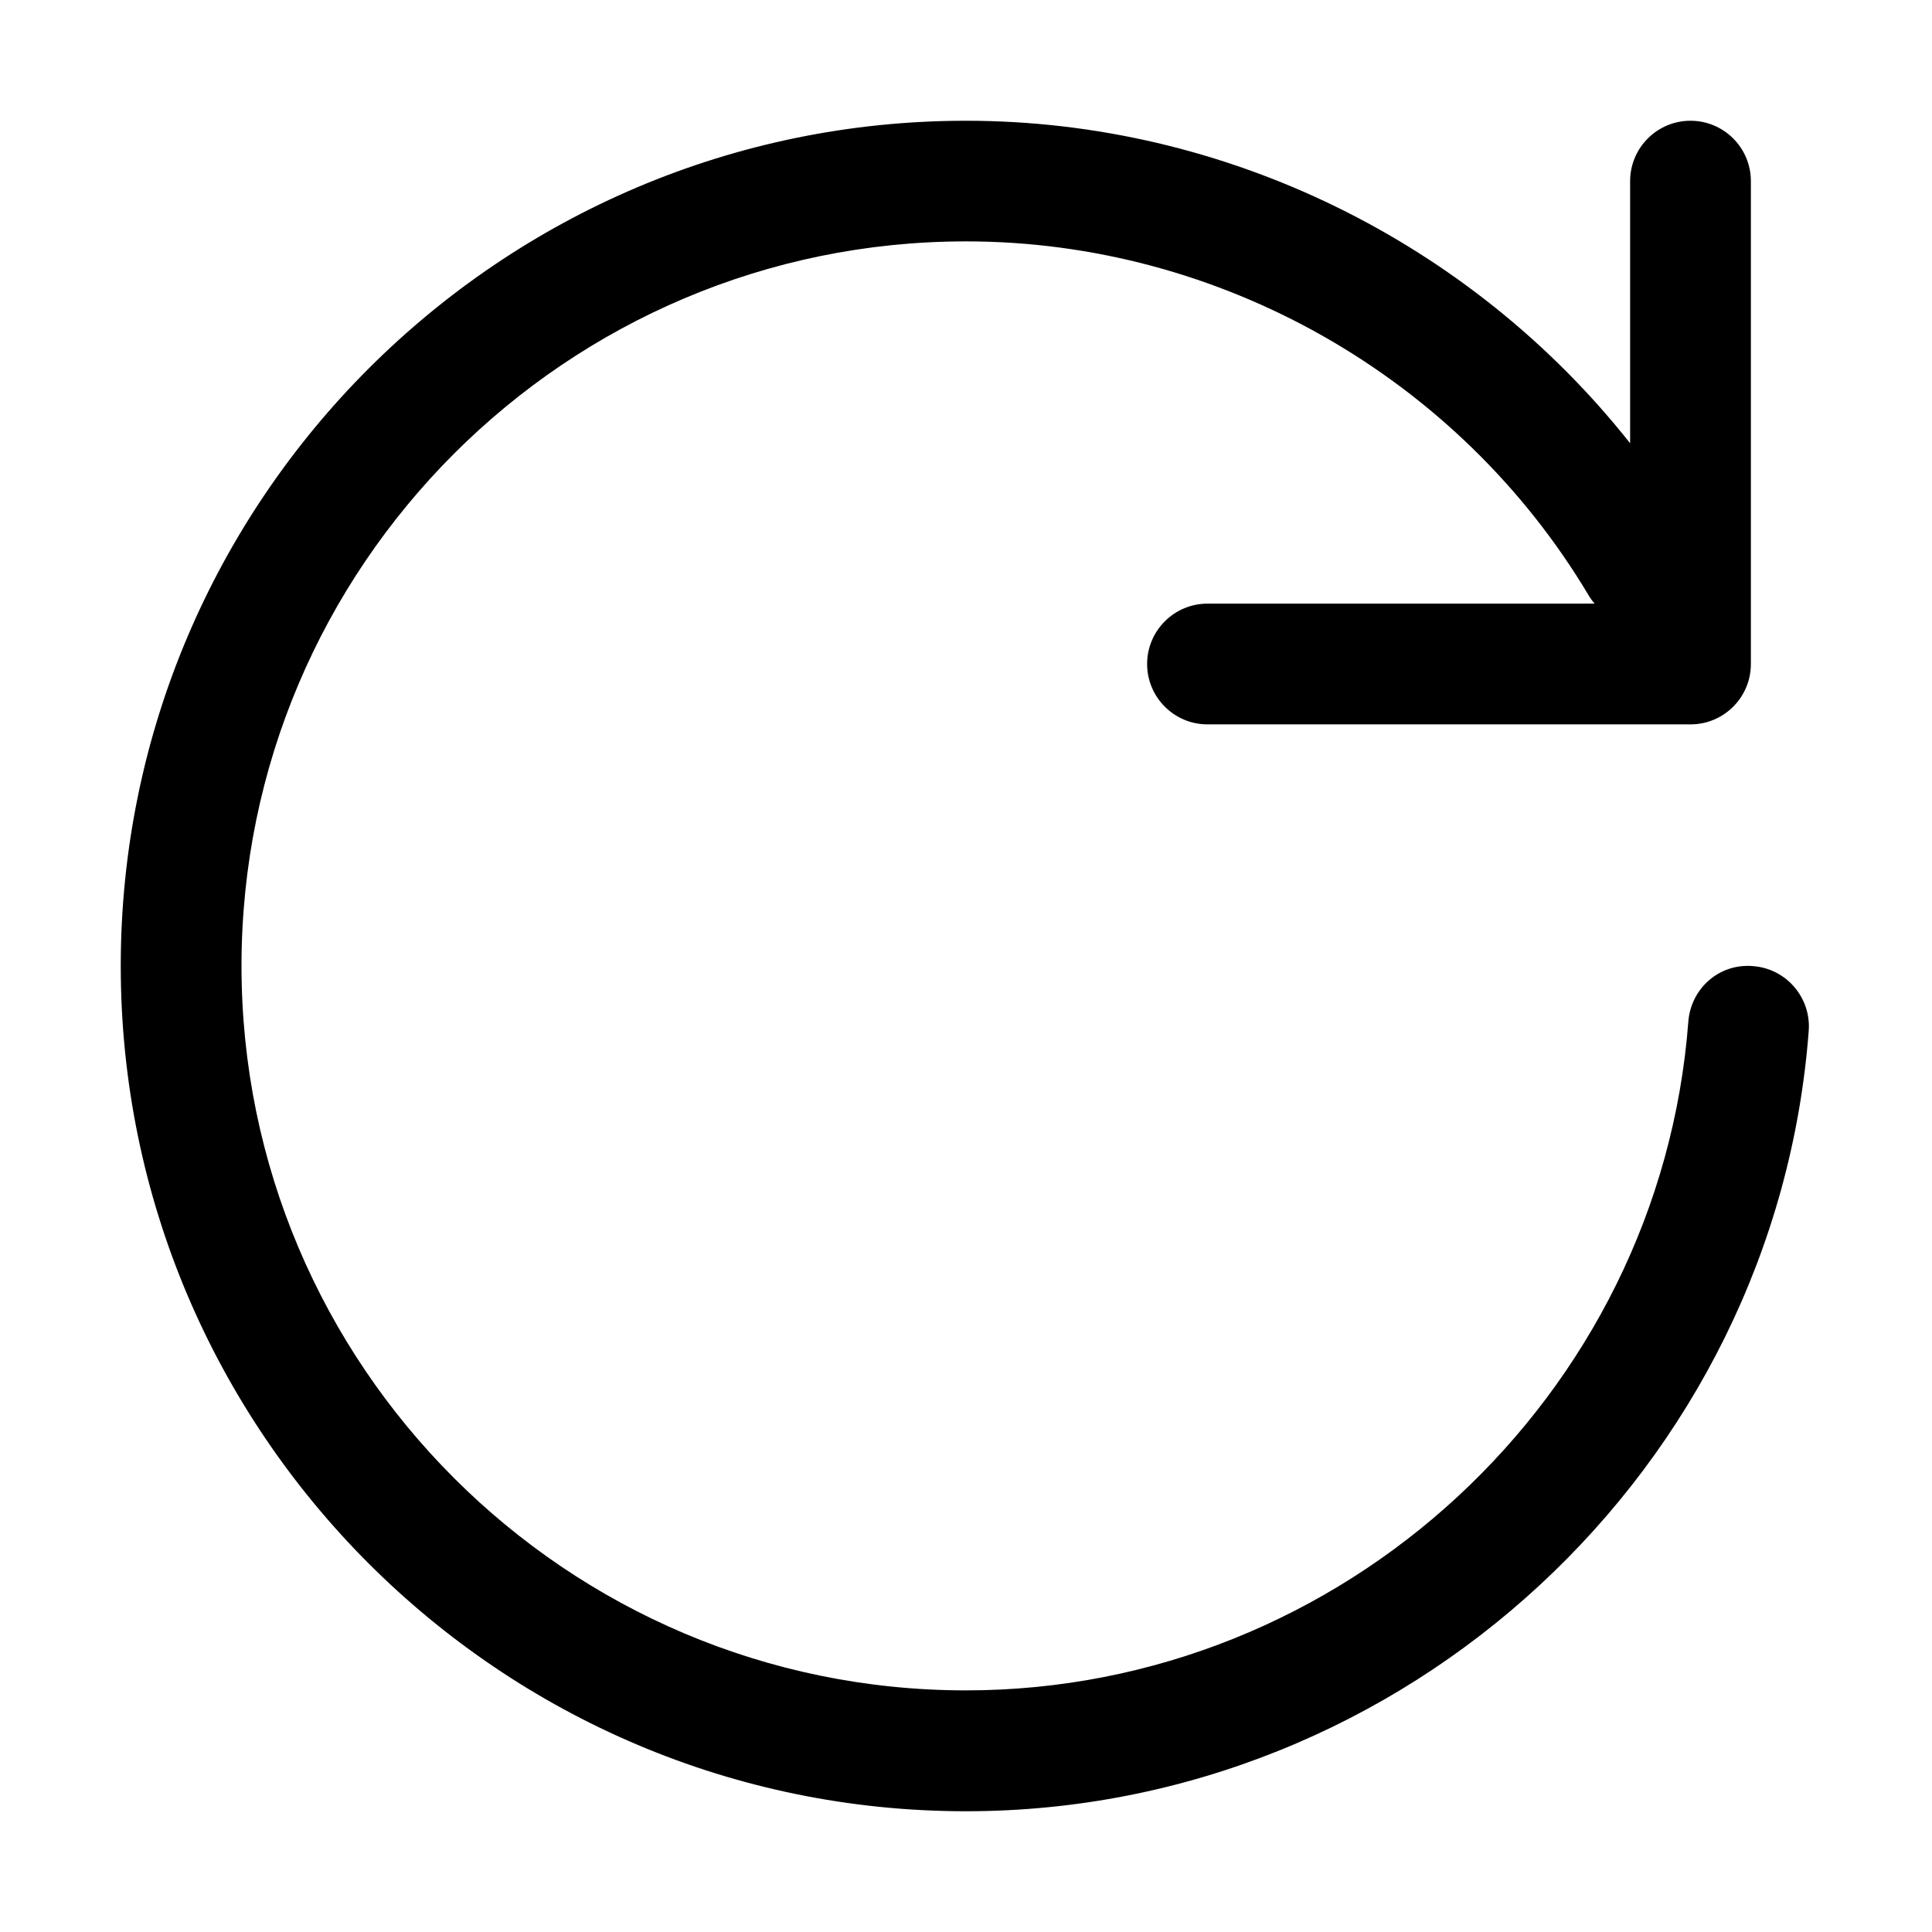
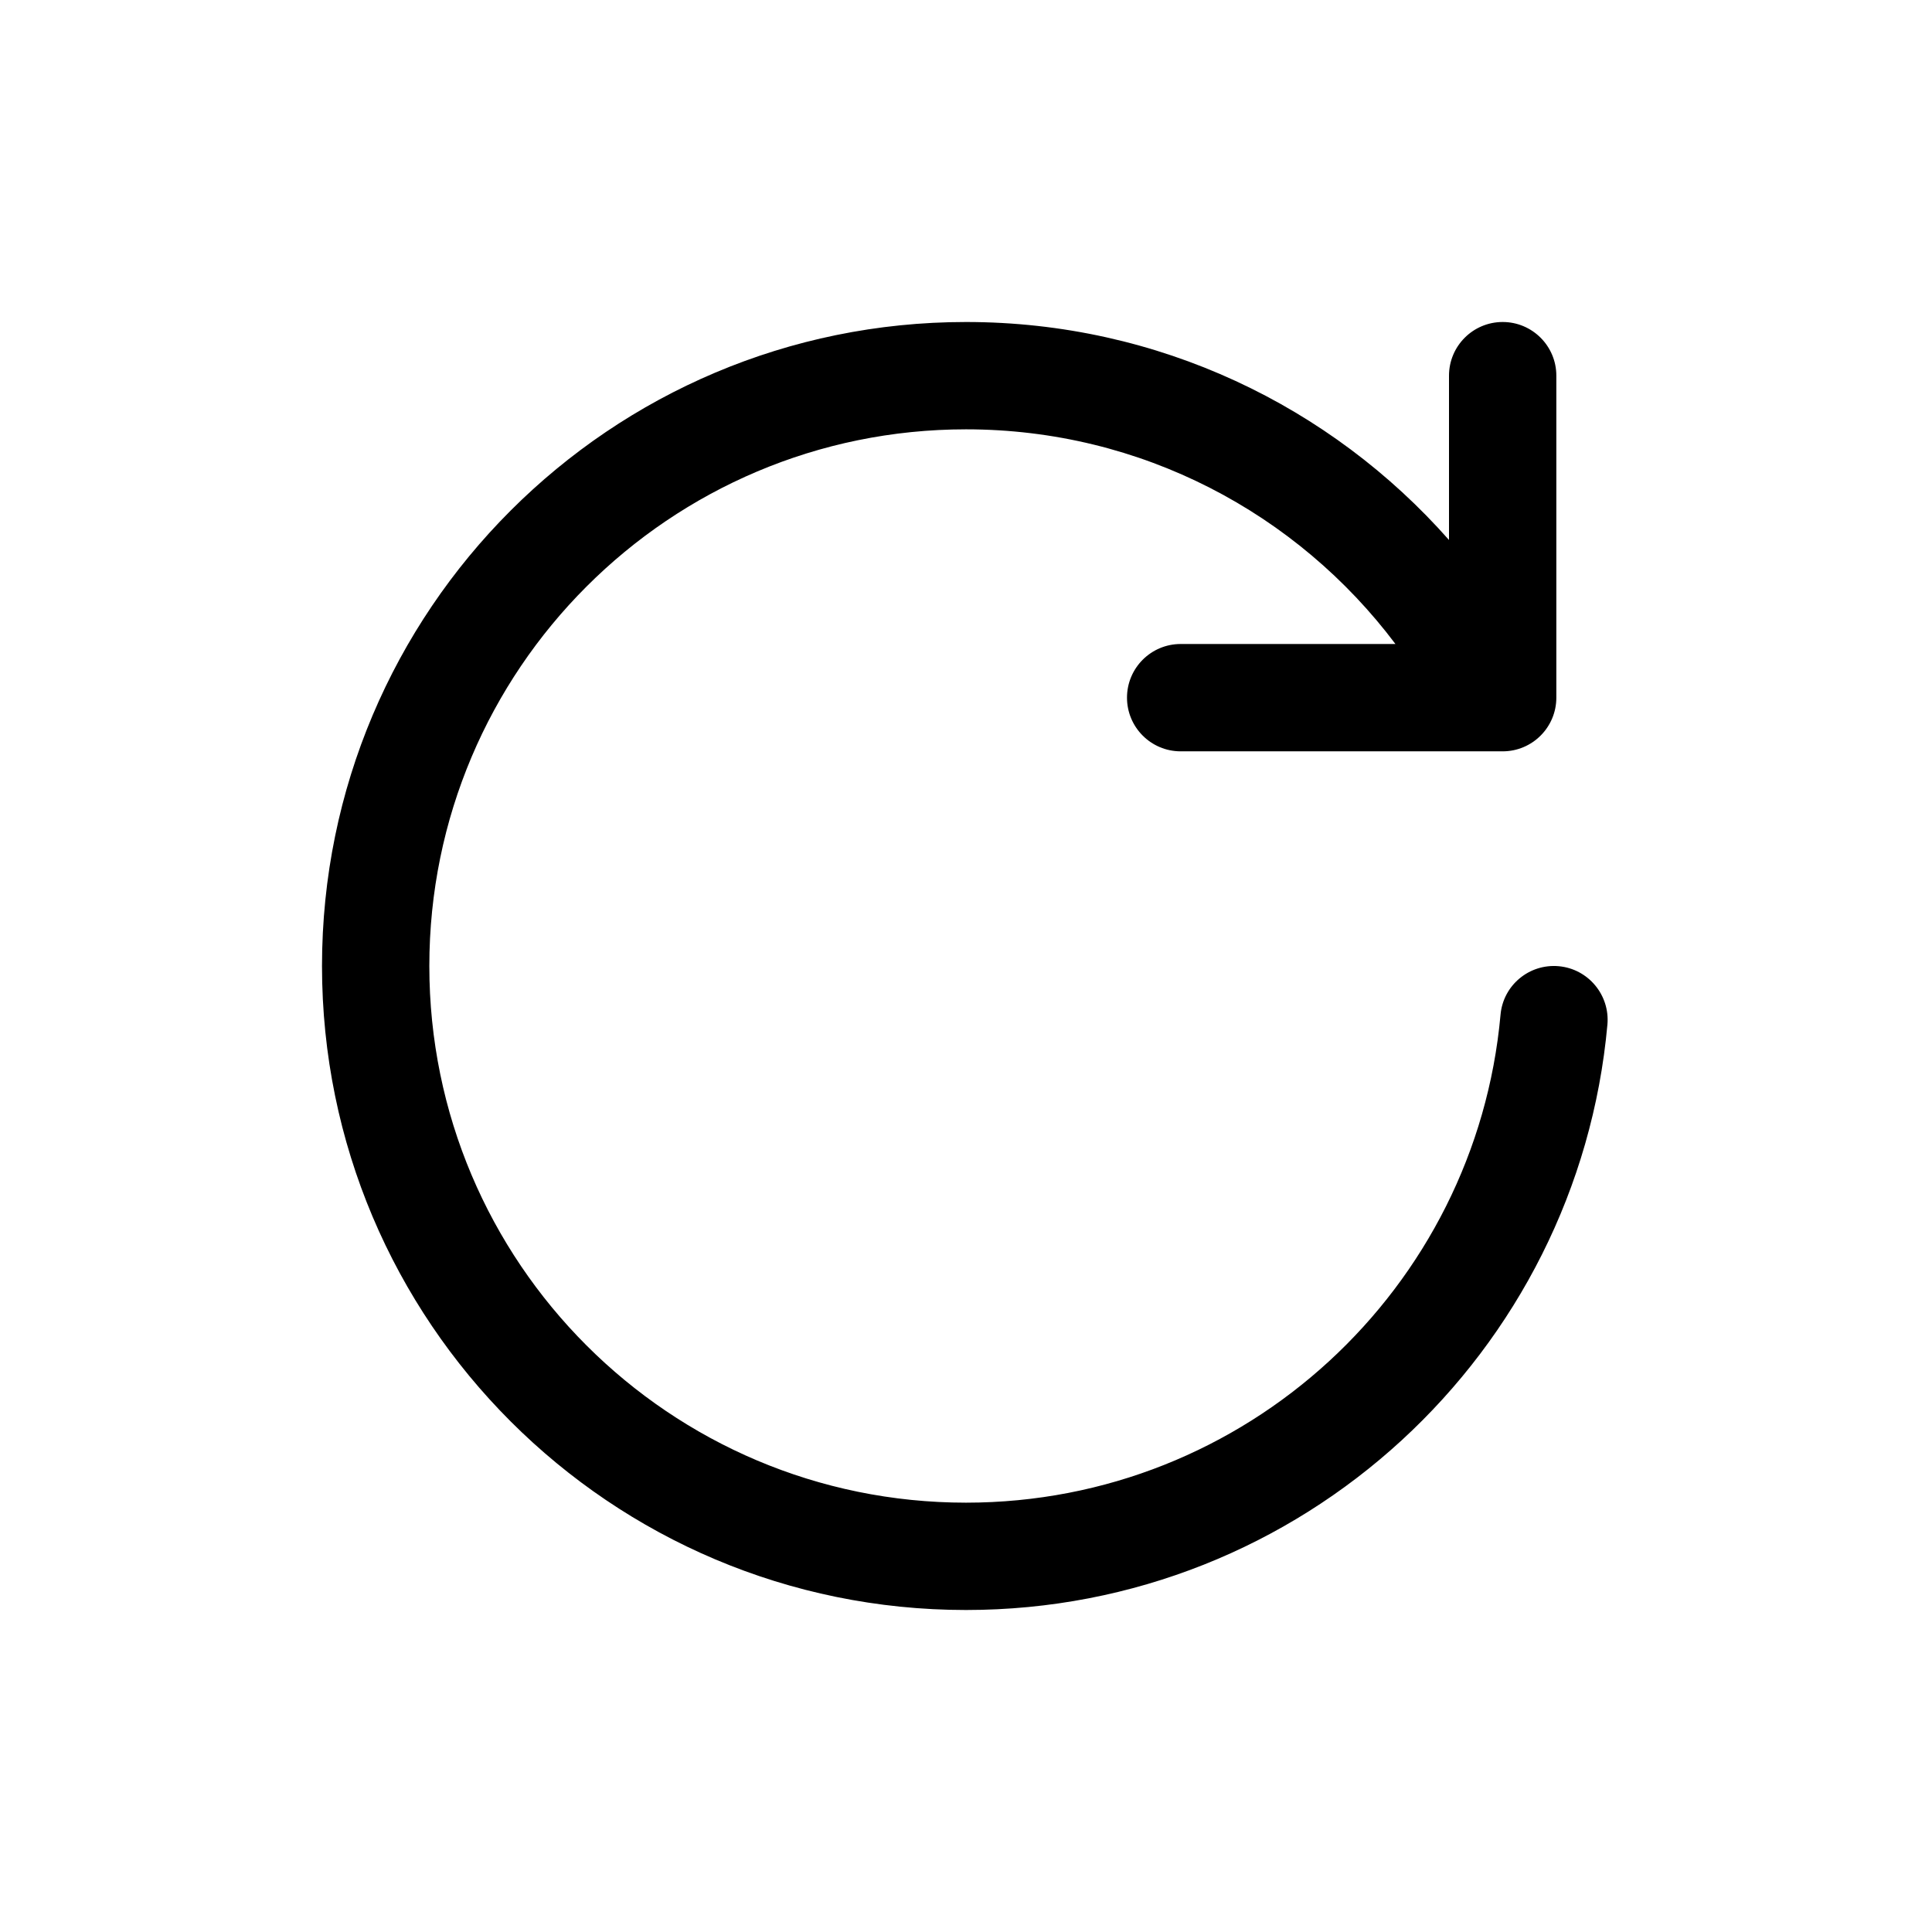
- <svg xmlns="http://www.w3.org/2000/svg" width="16" height="16" viewBox="0 0 16 16" fill="currentColor">
-   <path d="M14.519 8.001C14.237 7.976 14.003 8.187 13.982 8.461C13.746 11.566 11.118 13.999 8 13.999C4.691 13.999 2 11.308 2 7.999C2 4.69 4.691 1.999 8 1.999C10.104 1.999 12.08 3.123 13.158 4.933C13.172 4.957 13.189 4.979 13.206 4.999H10C9.724 4.999 9.5 5.223 9.5 5.499C9.5 5.775 9.724 5.999 10 5.999H14C14.276 5.999 14.5 5.775 14.5 5.499V1.5C14.5 1.224 14.276 1 14 1C13.724 1 13.5 1.224 13.5 1.5V3.671C12.182 2.005 10.148 1 8 1C4.14 1 1 4.14 1 8C1 11.86 4.14 15 8 15C11.638 15 14.704 12.162 14.979 8.538C15 8.263 14.794 8.022 14.519 8.001Z" />
+ <svg xmlns="http://www.w3.org/2000/svg" width="18" height="18" viewBox="0 0 18 18" fill="currentColor">
+   <path d="M4 9C4 6.239 6.239 4 9 4C10.635 4 12.088 4.785 13.001 6H11C10.724 6 10.5 6.224 10.5 6.5C10.5 6.776 10.724 7 11 7H13.89C13.897 7 13.904 7 13.911 7H14C14.276 7 14.5 6.776 14.5 6.5V3.5C14.5 3.224 14.276 3 14 3C13.724 3 13.5 3.224 13.5 3.5V5.031C12.401 3.786 10.793 3 9 3C5.686 3 3 5.686 3 9C3 12.314 5.686 15 9 15C12.13 15 14.7 12.604 14.976 9.545C15 9.27 14.797 9.027 14.523 9.002C14.247 8.977 14.004 9.18 13.98 9.455C13.75 12.003 11.608 14 9 14C6.239 14 4 11.761 4 9Z" />
</svg>
